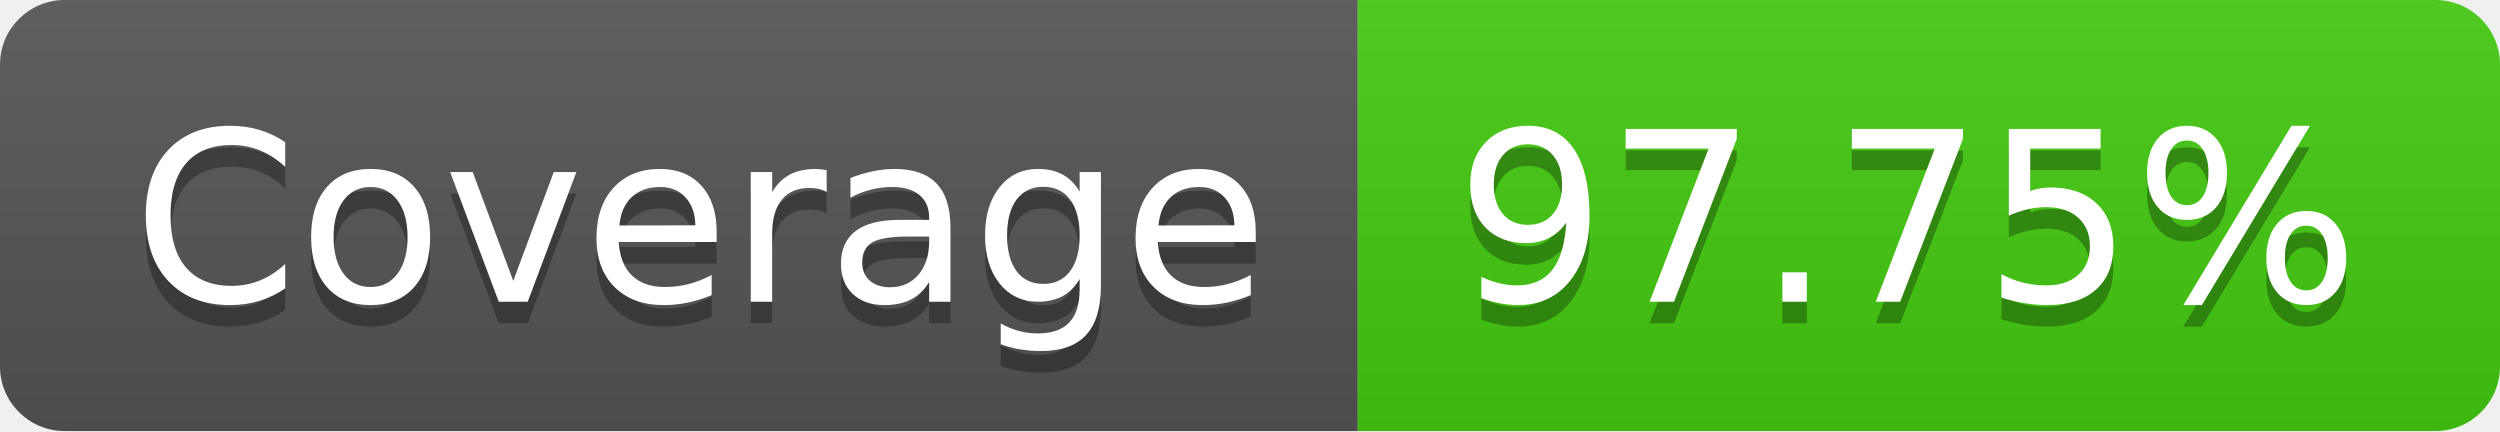
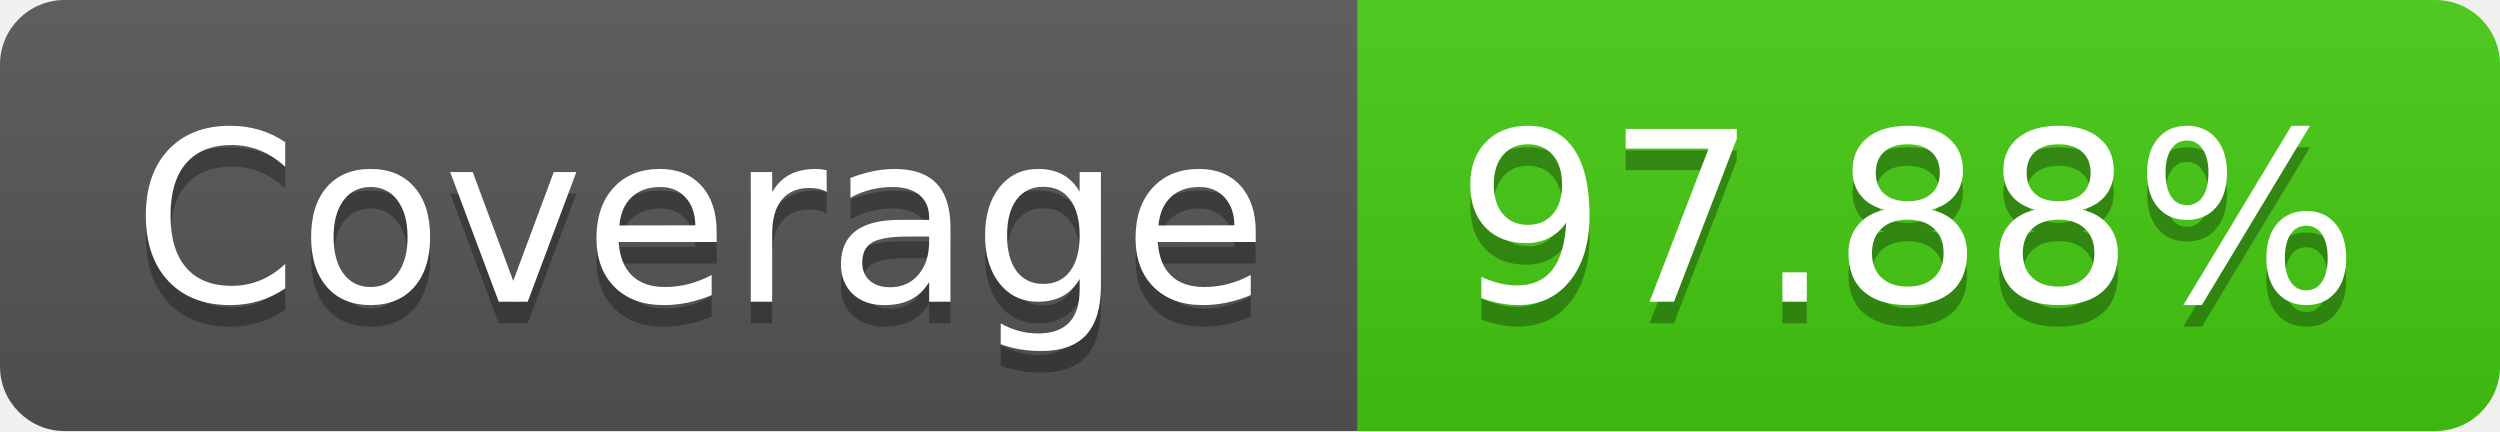
- <svg xmlns="http://www.w3.org/2000/svg" width="116" height="20" role="img" aria-label="Coverage: 97.75%">
+ <svg xmlns="http://www.w3.org/2000/svg" width="116" height="20" role="img" aria-label="Coverage: 97.88%">
  <linearGradient id="s" x2="0" y2="100%">
    <stop offset="0" stop-color="#bbb" stop-opacity=".1" />
    <stop offset="1" stop-opacity=".1" />
  </linearGradient>
  <clipPath id="r">
    <rect width="116" height="20" rx="3" fill="#fff" />
  </clipPath>
  <g clip-path="url(#r)">
    <rect width="63" height="20" fill="#555" />
    <rect x="63" width="53" height="20" fill="#4c1" />
    <rect width="116" height="20" fill="url(#s)" />
  </g>
  <g fill="#fff" text-anchor="middle" font-family="Verdana,Geneva,DejaVu Sans,sans-serif" text-rendering="geometricPrecision" font-size="110">
    <text aria-hidden="true" x="325" y="150" fill="#010101" fill-opacity=".3" transform="scale(.1)" textLength="530">Coverage</text>
    <text x="325" y="140" transform="scale(.1)" fill="#fff" textLength="530">Coverage</text>
-     <text aria-hidden="true" x="885" y="150" fill="#010101" fill-opacity=".3" transform="scale(.1)" textLength="430">97.75%</text>
-     <text x="885" y="140" transform="scale(.1)" fill="#fff" textLength="430">97.75%</text>
+     <text aria-hidden="true" x="885" y="150" fill="#010101" fill-opacity=".3" transform="scale(.1)" textLength="430">97.88%</text>
+     <text x="885" y="140" transform="scale(.1)" fill="#fff" textLength="430">97.88%</text>
  </g>
</svg>
